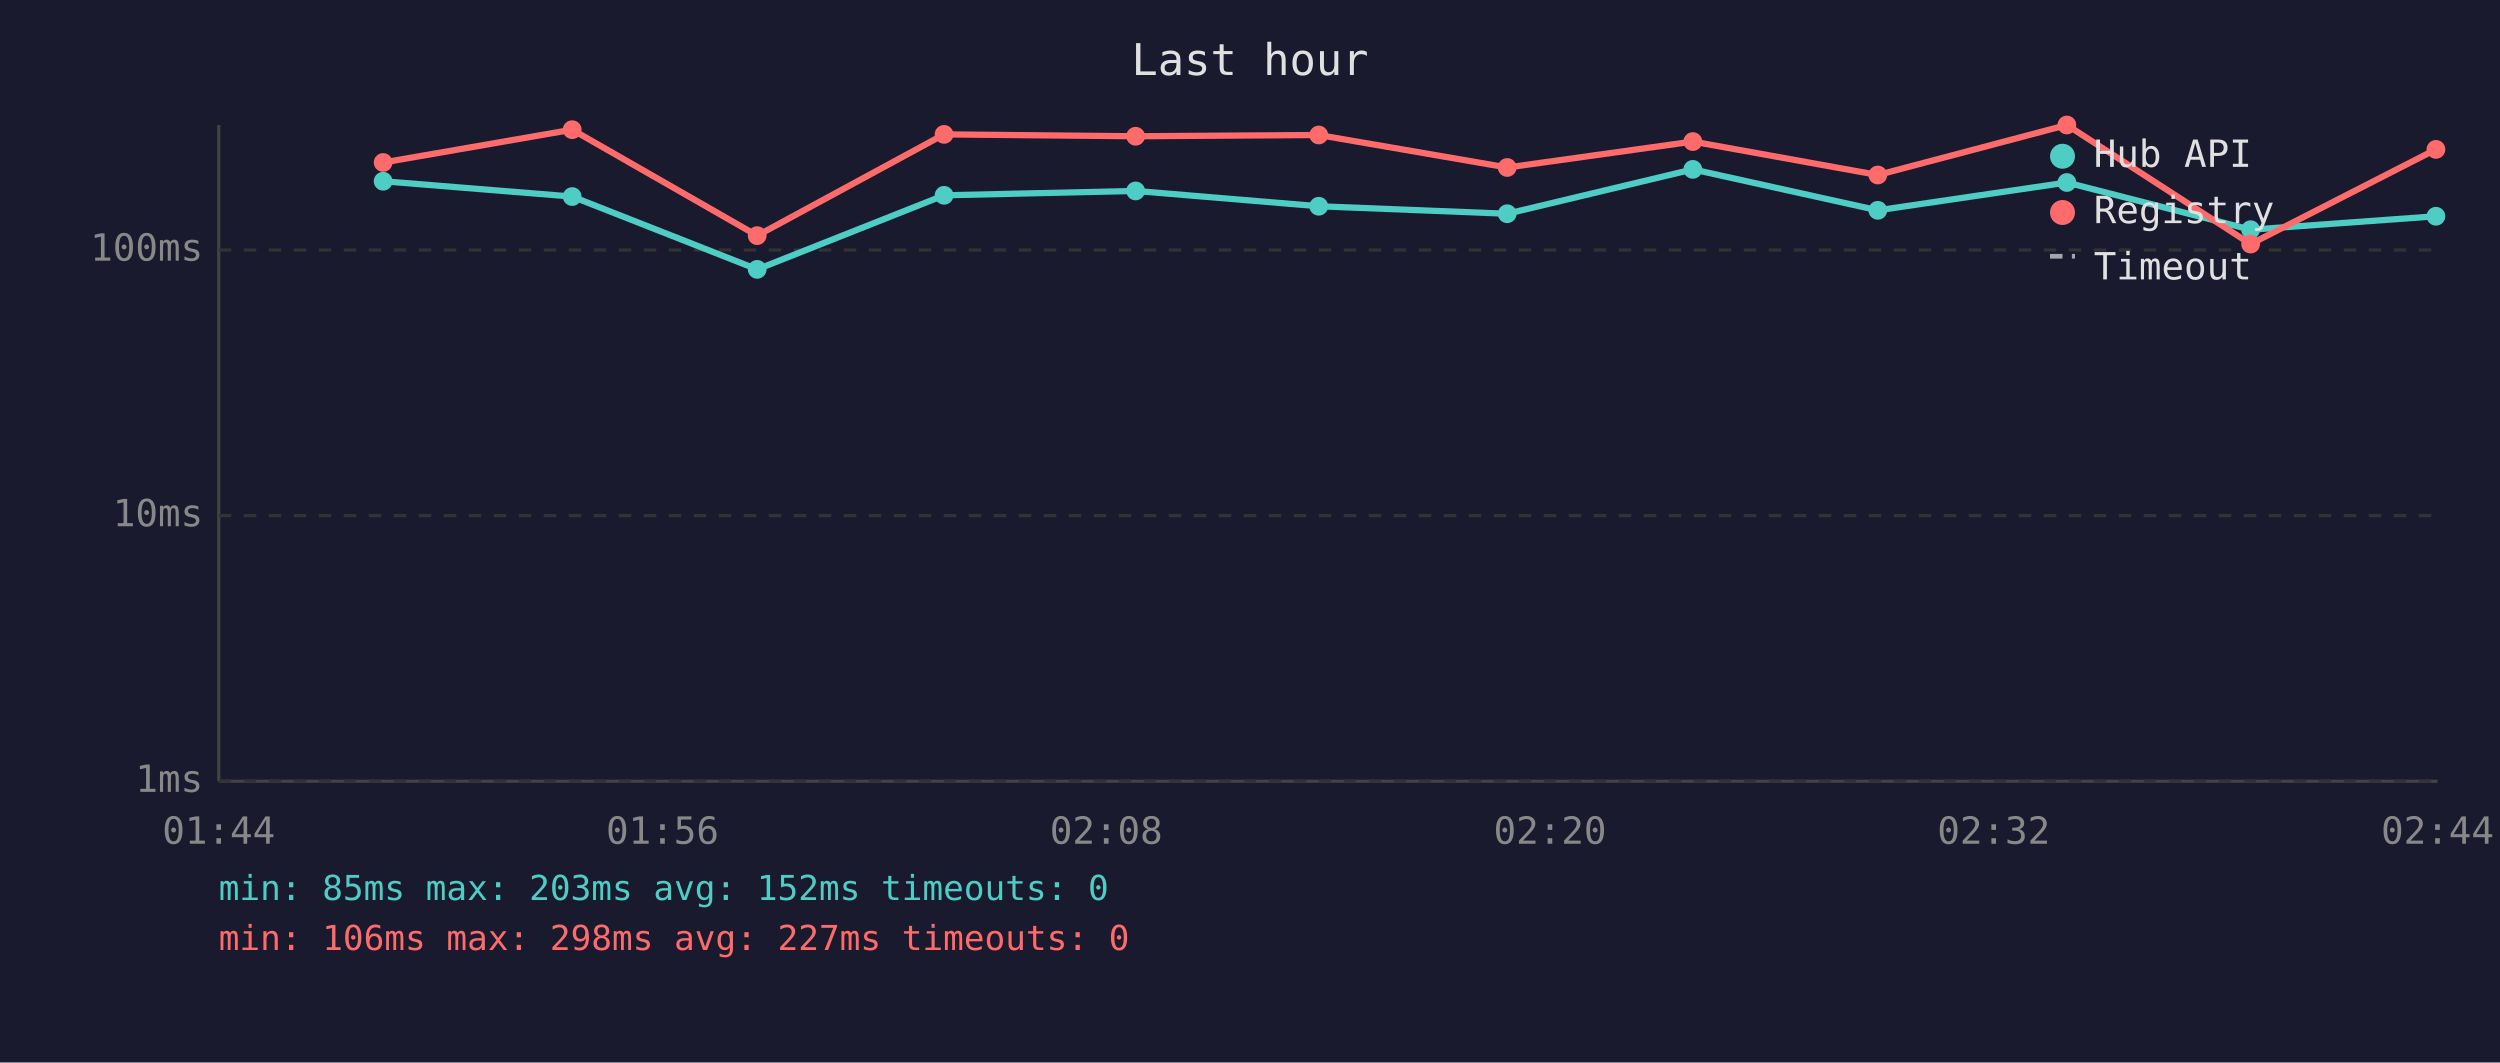
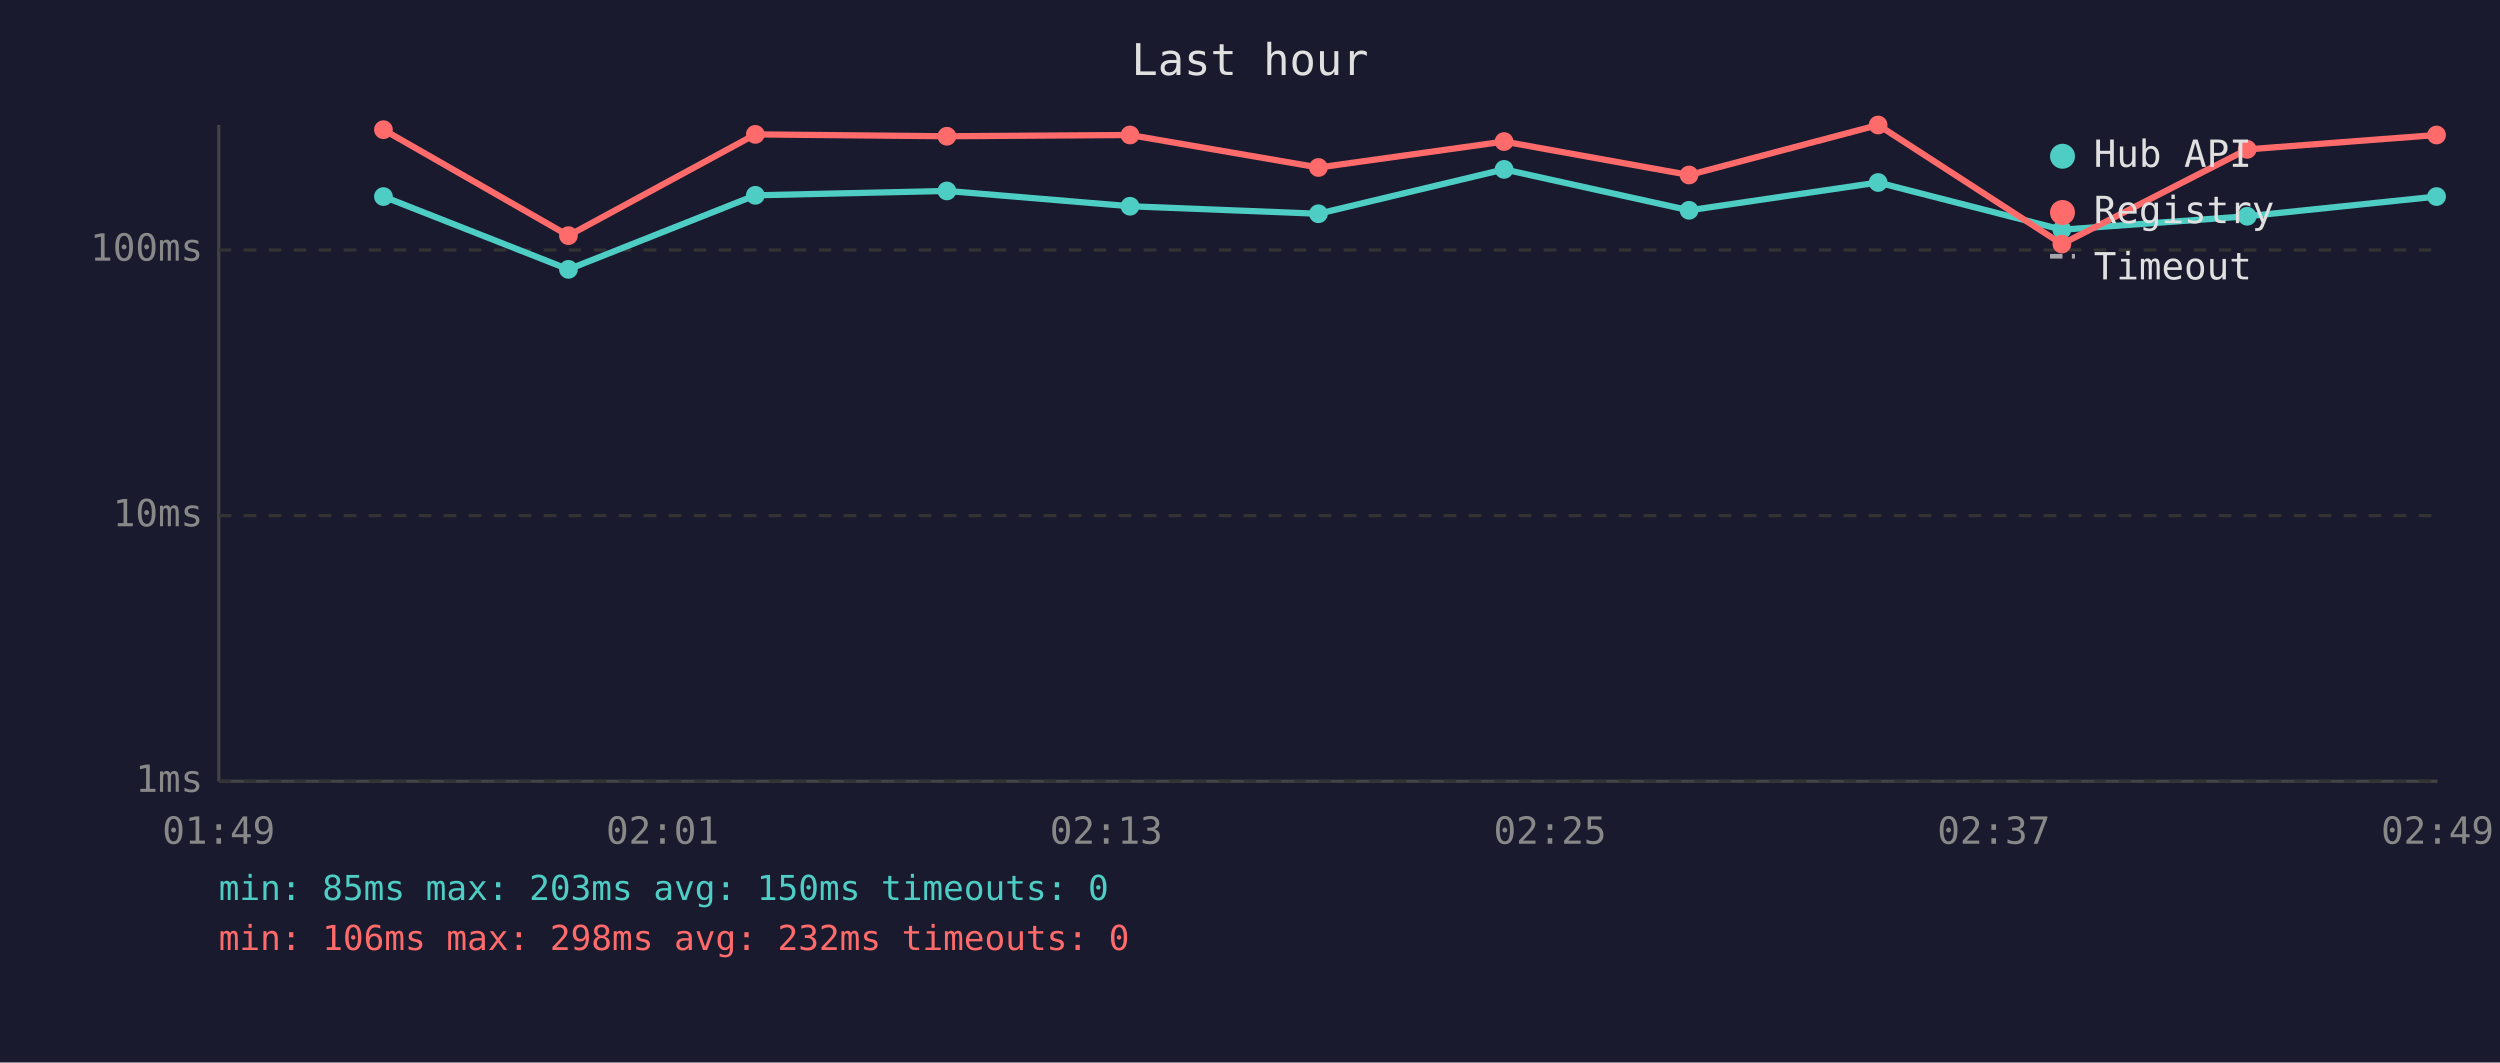
<svg xmlns="http://www.w3.org/2000/svg" viewBox="0 0 800 340" font-family="monospace" font-size="12">
  <rect width="800" height="340" fill="#1a1a2e" />
  <text x="400" y="24" fill="#e0e0e0" font-size="14" text-anchor="middle">Last hour</text>
  <line x1="70" y1="40" x2="70" y2="250" stroke="#444" stroke-width="1" />
  <line x1="70" y1="250" x2="780" y2="250" stroke="#444" stroke-width="1" />
  <line x1="70" y1="250" x2="780" y2="250" stroke="#333" stroke-width="1" stroke-dasharray="4" />
  <text x="65" y="250" fill="#888" text-anchor="end" dominant-baseline="middle">1ms</text>
  <line x1="70" y1="165" x2="780" y2="165" stroke="#333" stroke-width="1" stroke-dasharray="4" />
  <text x="65" y="165" fill="#888" text-anchor="end" dominant-baseline="middle">10ms</text>
  <line x1="70" y1="80" x2="780" y2="80" stroke="#333" stroke-width="1" stroke-dasharray="4" />
  <text x="65" y="80" fill="#888" text-anchor="end" dominant-baseline="middle">100ms</text>
-   <text x="70" y="270" fill="#888" text-anchor="middle">01:44</text>
-   <text x="212" y="270" fill="#888" text-anchor="middle">01:56</text>
-   <text x="354" y="270" fill="#888" text-anchor="middle">02:08</text>
-   <text x="496" y="270" fill="#888" text-anchor="middle">02:20</text>
-   <text x="638" y="270" fill="#888" text-anchor="middle">02:32</text>
-   <text x="780" y="270" fill="#888" text-anchor="middle">02:44</text>
-   <polyline points="122.6,58.0 183.1,62.9 242.3,86.2 302.1,62.5 363.4,61.1 422.0,66.0 482.3,68.4 541.7,54.2 600.9,67.3 661.4,58.4 720.2,73.5 779.5,69.2" fill="none" stroke="#4ecdc4" stroke-width="2" opacity="1" />
-   <circle cx="122.6" cy="58.0" r="3" fill="#4ecdc4" />
-   <circle cx="183.1" cy="62.9" r="3" fill="#4ecdc4" />
-   <circle cx="242.3" cy="86.2" r="3" fill="#4ecdc4" />
-   <circle cx="302.1" cy="62.5" r="3" fill="#4ecdc4" />
-   <circle cx="363.4" cy="61.1" r="3" fill="#4ecdc4" />
-   <circle cx="422.0" cy="66.0" r="3" fill="#4ecdc4" />
-   <circle cx="482.3" cy="68.4" r="3" fill="#4ecdc4" />
-   <circle cx="541.7" cy="54.2" r="3" fill="#4ecdc4" />
-   <circle cx="600.9" cy="67.3" r="3" fill="#4ecdc4" />
-   <circle cx="661.4" cy="58.4" r="3" fill="#4ecdc4" />
-   <circle cx="720.2" cy="73.5" r="3" fill="#4ecdc4" />
-   <circle cx="779.5" cy="69.2" r="3" fill="#4ecdc4" />
-   <polyline points="122.6,52.0 183.1,41.5 242.3,75.4 302.1,43.0 363.4,43.6 422.0,43.2 482.3,53.6 541.7,45.3 600.9,56.0 661.4,40.0 720.2,78.1 779.5,47.8" fill="none" stroke="#ff6b6b" stroke-width="2" opacity="1" />
-   <circle cx="122.6" cy="52.0" r="3" fill="#ff6b6b" />
-   <circle cx="183.1" cy="41.5" r="3" fill="#ff6b6b" />
-   <circle cx="242.3" cy="75.4" r="3" fill="#ff6b6b" />
-   <circle cx="302.1" cy="43.0" r="3" fill="#ff6b6b" />
-   <circle cx="363.4" cy="43.6" r="3" fill="#ff6b6b" />
-   <circle cx="422.0" cy="43.2" r="3" fill="#ff6b6b" />
-   <circle cx="482.3" cy="53.6" r="3" fill="#ff6b6b" />
-   <circle cx="541.7" cy="45.3" r="3" fill="#ff6b6b" />
-   <circle cx="600.9" cy="56.0" r="3" fill="#ff6b6b" />
-   <circle cx="661.4" cy="40.0" r="3" fill="#ff6b6b" />
-   <circle cx="720.2" cy="78.1" r="3" fill="#ff6b6b" />
-   <circle cx="779.5" cy="47.8" r="3" fill="#ff6b6b" />
+   <text x="70" y="270" fill="#888" text-anchor="middle">01:49</text>
+   <text x="212" y="270" fill="#888" text-anchor="middle">02:01</text>
+   <text x="354" y="270" fill="#888" text-anchor="middle">02:13</text>
+   <text x="496" y="270" fill="#888" text-anchor="middle">02:25</text>
+   <text x="638" y="270" fill="#888" text-anchor="middle">02:37</text>
+   <text x="780" y="270" fill="#888" text-anchor="middle">02:49</text>
+   <polyline points="122.7,62.9 181.9,86.2 241.7,62.5 303.0,61.1 361.6,66.0 421.9,68.4 481.3,54.2 540.5,67.3 601.0,58.4 659.8,73.5 719.1,69.2 779.7,62.9" fill="none" stroke="#4ecdc4" stroke-width="2" opacity="1" />
+   <circle cx="122.7" cy="62.9" r="3" fill="#4ecdc4" />
+   <circle cx="181.9" cy="86.2" r="3" fill="#4ecdc4" />
+   <circle cx="241.7" cy="62.5" r="3" fill="#4ecdc4" />
+   <circle cx="303.0" cy="61.1" r="3" fill="#4ecdc4" />
+   <circle cx="361.6" cy="66.0" r="3" fill="#4ecdc4" />
+   <circle cx="421.9" cy="68.4" r="3" fill="#4ecdc4" />
+   <circle cx="481.3" cy="54.2" r="3" fill="#4ecdc4" />
+   <circle cx="540.5" cy="67.3" r="3" fill="#4ecdc4" />
+   <circle cx="601.0" cy="58.4" r="3" fill="#4ecdc4" />
+   <circle cx="659.8" cy="73.5" r="3" fill="#4ecdc4" />
+   <circle cx="719.1" cy="69.2" r="3" fill="#4ecdc4" />
+   <circle cx="779.7" cy="62.9" r="3" fill="#4ecdc4" />
+   <polyline points="122.7,41.5 181.9,75.4 241.7,43.0 303.0,43.6 361.6,43.2 421.9,53.6 481.3,45.3 540.5,56.0 601.0,40.0 659.8,78.1 719.1,47.8 779.7,43.2" fill="none" stroke="#ff6b6b" stroke-width="2" opacity="1" />
+   <circle cx="122.7" cy="41.5" r="3" fill="#ff6b6b" />
+   <circle cx="181.9" cy="75.4" r="3" fill="#ff6b6b" />
+   <circle cx="241.7" cy="43.0" r="3" fill="#ff6b6b" />
+   <circle cx="303.0" cy="43.6" r="3" fill="#ff6b6b" />
+   <circle cx="361.6" cy="43.2" r="3" fill="#ff6b6b" />
+   <circle cx="421.9" cy="53.6" r="3" fill="#ff6b6b" />
+   <circle cx="481.3" cy="45.3" r="3" fill="#ff6b6b" />
+   <circle cx="540.5" cy="56.0" r="3" fill="#ff6b6b" />
+   <circle cx="601.0" cy="40.0" r="3" fill="#ff6b6b" />
+   <circle cx="659.8" cy="78.1" r="3" fill="#ff6b6b" />
+   <circle cx="719.1" cy="47.8" r="3" fill="#ff6b6b" />
+   <circle cx="779.7" cy="43.2" r="3" fill="#ff6b6b" />
  <circle cx="660" cy="50" r="4" fill="#4ecdc4" />
  <text x="670" y="50" fill="#e0e0e0" dominant-baseline="middle">Hub API</text>
  <circle cx="660" cy="68" r="4" fill="#ff6b6b" />
  <text x="670" y="68" fill="#e0e0e0" dominant-baseline="middle">Registry</text>
  <line x1="656" y1="82" x2="664" y2="82" stroke="#e0e0e0" stroke-width="1.5" stroke-dasharray="4,3" opacity="0.7" />
  <text x="670" y="86" fill="#e0e0e0" dominant-baseline="middle">Timeout</text>
-   <text x="70" y="288" fill="#4ecdc4" font-size="11">min: 85ms  max: 203ms  avg: 152ms  timeouts: 0</text>
-   <text x="70" y="304" fill="#ff6b6b" font-size="11">min: 106ms  max: 298ms  avg: 227ms  timeouts: 0</text>
+   <text x="70" y="288" fill="#4ecdc4" font-size="11">min: 85ms  max: 203ms  avg: 150ms  timeouts: 0</text>
+   <text x="70" y="304" fill="#ff6b6b" font-size="11">min: 106ms  max: 298ms  avg: 232ms  timeouts: 0</text>
</svg>
